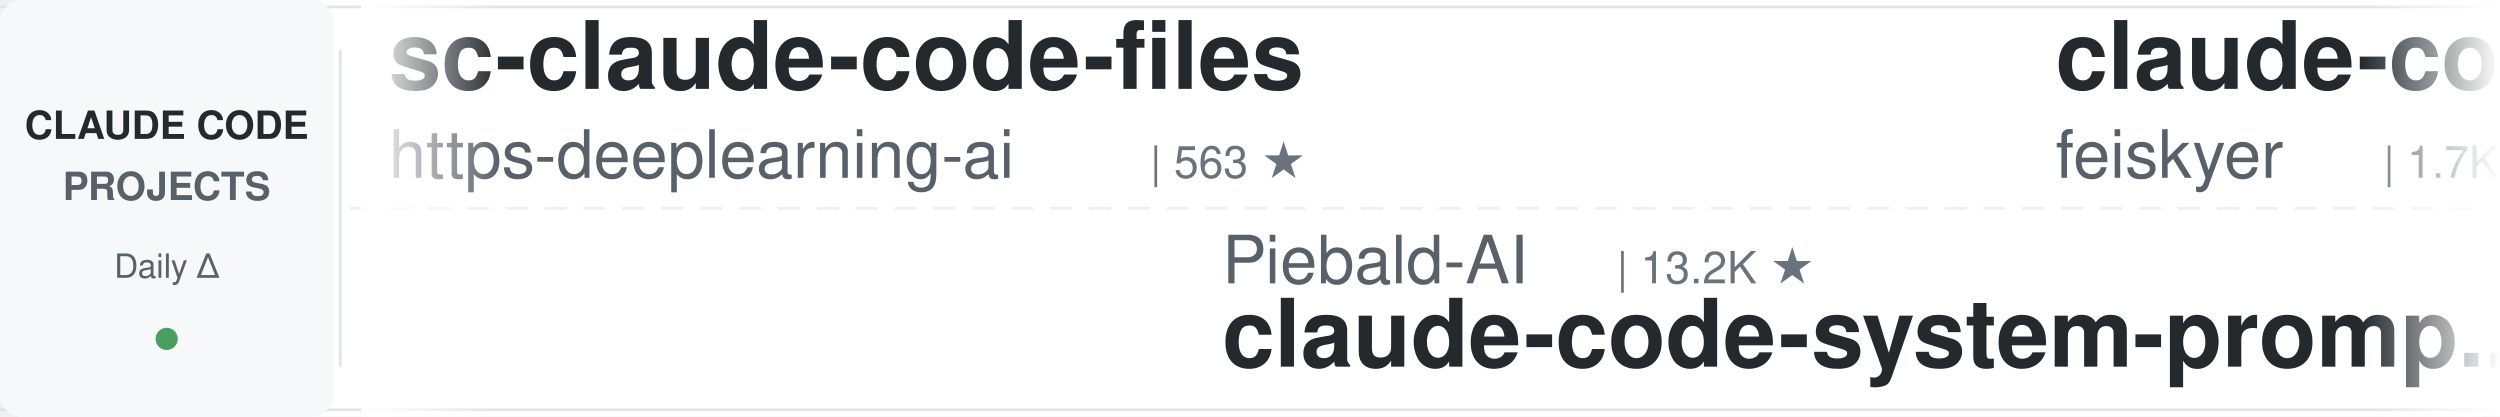
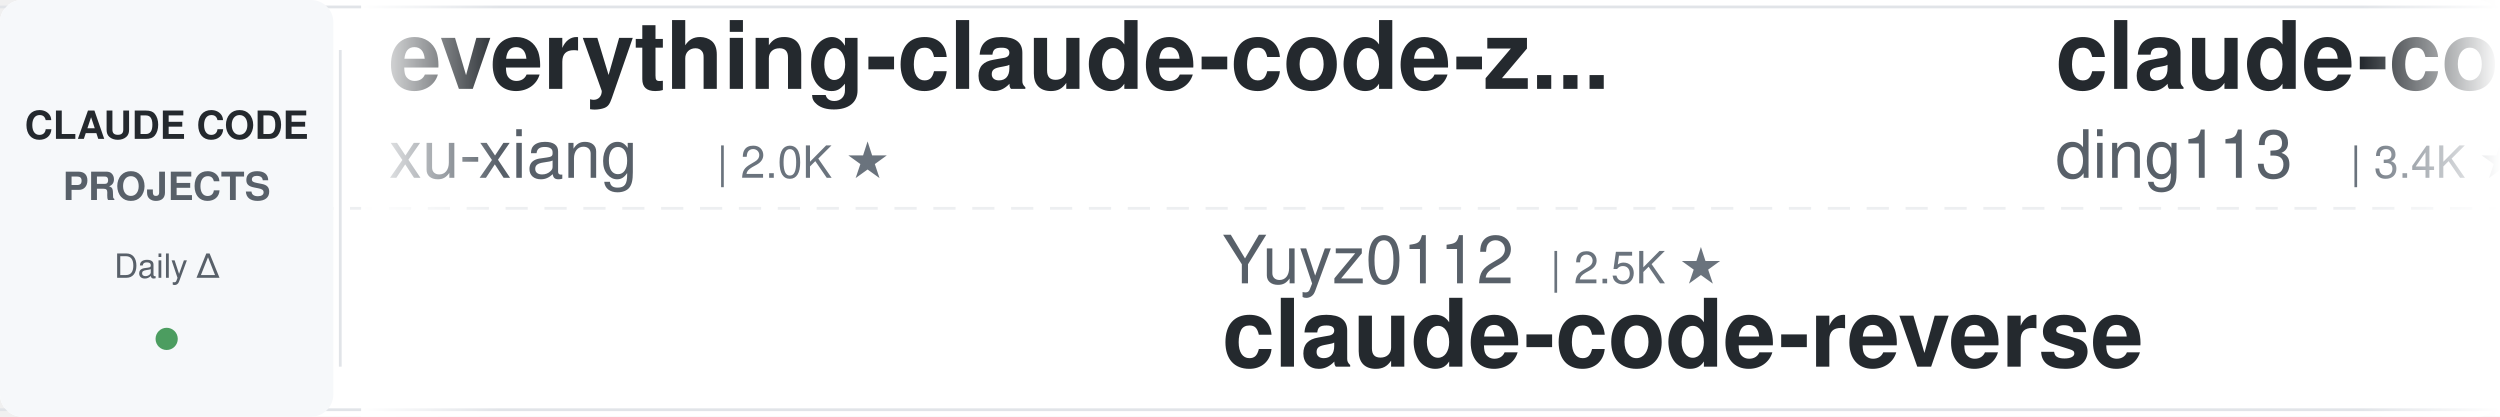
<svg xmlns="http://www.w3.org/2000/svg" width="900" height="150">
  <defs>
    <linearGradient id="leftFade" x1="0%" y1="0%" x2="100%" y2="0%">
      <stop offset="0%" style="stop-color:#ffffff;stop-opacity:1" />
      <stop offset="100%" style="stop-color:#ffffff;stop-opacity:0" />
    </linearGradient>
    <linearGradient id="rightFade" x1="0%" y1="0%" x2="100%" y2="0%">
      <stop offset="0%" style="stop-color:#ffffff;stop-opacity:0" />
      <stop offset="100%" style="stop-color:#ffffff;stop-opacity:1" />
    </linearGradient>
  </defs>
  <rect width="900" height="150" fill="#ffffff" rx="8" />
  <rect x="0" y="2" width="900" height="1" fill="#e1e4e8" />
  <rect x="0" y="147" width="900" height="1" fill="#e1e4e8" />
  <line x1="0" y1="75" x2="900" y2="75" stroke="#e1e4e8" stroke-width="1" stroke-dasharray="8 6" opacity="0.6" />
  <rect x="0" y="0" width="120" height="150" fill="#f6f8fa" rx="8" />
  <text x="60" y="50" font-family="-apple-system, BlinkMacSystemFont, 'Segoe UI', Helvetica, Arial, sans-serif" font-size="14" font-weight="600" fill="#24292e" text-anchor="middle">CLAUDE CODE</text>
  <text x="60" y="72" font-family="-apple-system, BlinkMacSystemFont, 'Segoe UI', Helvetica, Arial, sans-serif" font-size="14" font-weight="600" fill="#586069" text-anchor="middle">PROJECTS</text>
  <text x="60" y="100" font-family="-apple-system, BlinkMacSystemFont, 'Segoe UI', Helvetica, Arial, sans-serif" font-size="12" font-weight="500" fill="#586069" text-anchor="middle">Daily Δ</text>
  <circle cx="60" cy="122" r="4" fill="#22863a" opacity="0.8" />
  <rect x="122" y="18" width="1" height="114" fill="#e1e4e8" />
  <clipPath id="tickerClip">
    <rect x="130" y="0" width="770" height="150" />
  </clipPath>
  <g clip-path="url(#tickerClip)">
    <g id="tickerItems">
      <animateTransform attributeName="transform" attributeType="XML" type="translate" from="0 0" to="-3000 0" dur="54s" repeatCount="indefinite" />
      <g transform="translate(0, 0)">
-         <text x="140" y="32" font-family="-apple-system, BlinkMacSystemFont, 'Segoe UI', Helvetica, Arial, sans-serif" font-size="34" font-weight="600" fill="#24292e">sc-claude-code-files</text>
-         <text x="140" y="64" font-family="-apple-system, BlinkMacSystemFont, 'Segoe UI', Helvetica, Arial, sans-serif" font-size="24" font-weight="400" fill="#586069">https-deeplearning-ai</text>
-         <text x="414" y="64" font-family="-apple-system, BlinkMacSystemFont, 'Segoe UI', Helvetica, Arial, sans-serif" font-size="16" font-weight="500" fill="#6a737d">| 563 ★</text>
+         <text x="140" y="32" font-family="-apple-system, BlinkMacSystemFont, 'Segoe UI', Helvetica, Arial, sans-serif" font-size="34" font-weight="600" fill="#24292e">everything-claude-code-z...</text>
+         <text x="140" y="64" font-family="-apple-system, BlinkMacSystemFont, 'Segoe UI', Helvetica, Arial, sans-serif" font-size="24" font-weight="400" fill="#586069">xu-xiang</text>
+         <text x="258" y="64" font-family="-apple-system, BlinkMacSystemFont, 'Segoe UI', Helvetica, Arial, sans-serif" font-size="16" font-weight="500" fill="#6a737d">| 2.0K ★</text>
      </g>
      <g transform="translate(300, 0)">
-         <text x="140" y="102" font-family="-apple-system, BlinkMacSystemFont, 'Segoe UI', Helvetica, Arial, sans-serif" font-size="24" font-weight="400" fill="#586069">Piebald-AI</text>
-         <text x="282" y="102" font-family="-apple-system, BlinkMacSystemFont, 'Segoe UI', Helvetica, Arial, sans-serif" font-size="16" font-weight="500" fill="#6a737d">| 13.2K ★</text>
-         <text x="140" y="132" font-family="-apple-system, BlinkMacSystemFont, 'Segoe UI', Helvetica, Arial, sans-serif" font-size="34" font-weight="600" fill="#24292e">claude-code-system-promp...</text>
+         <text x="140" y="102" font-family="-apple-system, BlinkMacSystemFont, 'Segoe UI', Helvetica, Arial, sans-serif" font-size="24" font-weight="400" fill="#586069">Yuyz0112</text>
+         <text x="258" y="102" font-family="-apple-system, BlinkMacSystemFont, 'Segoe UI', Helvetica, Arial, sans-serif" font-size="16" font-weight="500" fill="#6a737d">| 2.5K ★</text>
+         <text x="140" y="132" font-family="-apple-system, BlinkMacSystemFont, 'Segoe UI', Helvetica, Arial, sans-serif" font-size="34" font-weight="600" fill="#24292e">claude-code-reverse</text>
      </g>
      <g transform="translate(600, 0)">
-         <text x="140" y="32" font-family="-apple-system, BlinkMacSystemFont, 'Segoe UI', Helvetica, Arial, sans-serif" font-size="34" font-weight="600" fill="#24292e">claude-code-settings</text>
-         <text x="140" y="64" font-family="-apple-system, BlinkMacSystemFont, 'Segoe UI', Helvetica, Arial, sans-serif" font-size="24" font-weight="400" fill="#586069">feiskyer</text>
-         <text x="258" y="64" font-family="-apple-system, BlinkMacSystemFont, 'Segoe UI', Helvetica, Arial, sans-serif" font-size="16" font-weight="500" fill="#6a737d">| 1.7K ★</text>
+         <text x="140" y="32" font-family="-apple-system, BlinkMacSystemFont, 'Segoe UI', Helvetica, Arial, sans-serif" font-size="34" font-weight="600" fill="#24292e">claude-code-hub</text>
+         <text x="140" y="64" font-family="-apple-system, BlinkMacSystemFont, 'Segoe UI', Helvetica, Arial, sans-serif" font-size="24" font-weight="400" fill="#586069">ding113</text>
+         <text x="246" y="64" font-family="-apple-system, BlinkMacSystemFont, 'Segoe UI', Helvetica, Arial, sans-serif" font-size="16" font-weight="500" fill="#6a737d">| 3.4K ★</text>
      </g>
      <g transform="translate(900, 0)">
-         <text x="140" y="102" font-family="-apple-system, BlinkMacSystemFont, 'Segoe UI', Helvetica, Arial, sans-serif" font-size="24" font-weight="400" fill="#586069">Yeachan-Heo</text>
-         <text x="294" y="102" font-family="-apple-system, BlinkMacSystemFont, 'Segoe UI', Helvetica, Arial, sans-serif" font-size="16" font-weight="500" fill="#6a737d">| 40.9K ★</text>
-         <text x="140" y="132" font-family="-apple-system, BlinkMacSystemFont, 'Segoe UI', Helvetica, Arial, sans-serif" font-size="34" font-weight="600" fill="#24292e">oh-my-claudecode</text>
-       </g>
-       <g transform="translate(1200, 0)">
-         <text x="140" y="32" font-family="-apple-system, BlinkMacSystemFont, 'Segoe UI', Helvetica, Arial, sans-serif" font-size="34" font-weight="600" fill="#24292e">claude-code-source</text>
-         <text x="140" y="64" font-family="-apple-system, BlinkMacSystemFont, 'Segoe UI', Helvetica, Arial, sans-serif" font-size="24" font-weight="400" fill="#586069">AprilNEA</text>
-         <text x="258" y="64" font-family="-apple-system, BlinkMacSystemFont, 'Segoe UI', Helvetica, Arial, sans-serif" font-size="16" font-weight="500" fill="#6a737d">| 393 ★</text>
-       </g>
-       <g transform="translate(1500, 0)">
        <text x="140" y="102" font-family="-apple-system, BlinkMacSystemFont, 'Segoe UI', Helvetica, Arial, sans-serif" font-size="24" font-weight="400" fill="#586069">nicedreamzapp</text>
        <text x="318" y="102" font-family="-apple-system, BlinkMacSystemFont, 'Segoe UI', Helvetica, Arial, sans-serif" font-size="16" font-weight="500" fill="#6a737d">| 3.5K ★</text>
        <text x="140" y="132" font-family="-apple-system, BlinkMacSystemFont, 'Segoe UI', Helvetica, Arial, sans-serif" font-size="34" font-weight="600" fill="#24292e">claude-code-local</text>
      </g>
+       <g transform="translate(1200, 0)">
+         <text x="140" y="32" font-family="-apple-system, BlinkMacSystemFont, 'Segoe UI', Helvetica, Arial, sans-serif" font-size="34" font-weight="600" fill="#24292e">claude-code-my-workflow</text>
+         <text x="140" y="64" font-family="-apple-system, BlinkMacSystemFont, 'Segoe UI', Helvetica, Arial, sans-serif" font-size="24" font-weight="400" fill="#586069">pedrohcgs</text>
+         <text x="270" y="64" font-family="-apple-system, BlinkMacSystemFont, 'Segoe UI', Helvetica, Arial, sans-serif" font-size="16" font-weight="500" fill="#6a737d">| 1.7K ★</text>
+       </g>
+       <g transform="translate(1500, 0)">
+         <text x="140" y="102" font-family="-apple-system, BlinkMacSystemFont, 'Segoe UI', Helvetica, Arial, sans-serif" font-size="24" font-weight="400" fill="#586069">zebbern</text>
+         <text x="246" y="102" font-family="-apple-system, BlinkMacSystemFont, 'Segoe UI', Helvetica, Arial, sans-serif" font-size="16" font-weight="500" fill="#6a737d">| 4.7K ★</text>
+         <text x="140" y="132" font-family="-apple-system, BlinkMacSystemFont, 'Segoe UI', Helvetica, Arial, sans-serif" font-size="34" font-weight="600" fill="#24292e">claude-code-guide</text>
+       </g>
      <g transform="translate(1800, 0)">
-         <text x="140" y="32" font-family="-apple-system, BlinkMacSystemFont, 'Segoe UI', Helvetica, Arial, sans-serif" font-size="34" font-weight="600" fill="#24292e">arcads-claude-code-mrpai...</text>
-         <text x="140" y="64" font-family="-apple-system, BlinkMacSystemFont, 'Segoe UI', Helvetica, Arial, sans-serif" font-size="24" font-weight="400" fill="#586069">mrpaidsocial</text>
-         <text x="306" y="64" font-family="-apple-system, BlinkMacSystemFont, 'Segoe UI', Helvetica, Arial, sans-serif" font-size="16" font-weight="500" fill="#6a737d">| 1.7K ★</text>
+         <text x="140" y="32" font-family="-apple-system, BlinkMacSystemFont, 'Segoe UI', Helvetica, Arial, sans-serif" font-size="34" font-weight="600" fill="#24292e">claude-code-from-source</text>
+         <text x="140" y="64" font-family="-apple-system, BlinkMacSystemFont, 'Segoe UI', Helvetica, Arial, sans-serif" font-size="24" font-weight="400" fill="#586069">alejandrobalderas</text>
+         <text x="366" y="64" font-family="-apple-system, BlinkMacSystemFont, 'Segoe UI', Helvetica, Arial, sans-serif" font-size="16" font-weight="500" fill="#6a737d">| 3.0K ★</text>
      </g>
      <g transform="translate(2100, 0)">
-         <text x="140" y="102" font-family="-apple-system, BlinkMacSystemFont, 'Segoe UI', Helvetica, Arial, sans-serif" font-size="24" font-weight="400" fill="#586069">Donchitos</text>
-         <text x="270" y="102" font-family="-apple-system, BlinkMacSystemFont, 'Segoe UI', Helvetica, Arial, sans-serif" font-size="16" font-weight="500" fill="#6a737d">| 39.9K ★</text>
-         <text x="140" y="132" font-family="-apple-system, BlinkMacSystemFont, 'Segoe UI', Helvetica, Arial, sans-serif" font-size="34" font-weight="600" fill="#24292e">Claude-Code-Game-Studios</text>
-       </g>
-       <g transform="translate(2400, 0)">
-         <text x="140" y="32" font-family="-apple-system, BlinkMacSystemFont, 'Segoe UI', Helvetica, Arial, sans-serif" font-size="34" font-weight="600" fill="#24292e">claude-code-source-build</text>
-         <text x="140" y="64" font-family="-apple-system, BlinkMacSystemFont, 'Segoe UI', Helvetica, Arial, sans-serif" font-size="24" font-weight="400" fill="#586069">andrew-kramer-inno</text>
-         <text x="378" y="64" font-family="-apple-system, BlinkMacSystemFont, 'Segoe UI', Helvetica, Arial, sans-serif" font-size="16" font-weight="500" fill="#6a737d">| 597 ★</text>
-       </g>
-       <g transform="translate(2700, 0)">
        <text x="140" y="102" font-family="-apple-system, BlinkMacSystemFont, 'Segoe UI', Helvetica, Arial, sans-serif" font-size="24" font-weight="400" fill="#586069">huangjia2019</text>
        <text x="306" y="102" font-family="-apple-system, BlinkMacSystemFont, 'Segoe UI', Helvetica, Arial, sans-serif" font-size="16" font-weight="500" fill="#6a737d">| 1.2K ★</text>
        <text x="140" y="132" font-family="-apple-system, BlinkMacSystemFont, 'Segoe UI', Helvetica, Arial, sans-serif" font-size="34" font-weight="600" fill="#24292e">claude-code-engineering</text>
      </g>
+       <g transform="translate(2400, 0)">
+         <text x="140" y="32" font-family="-apple-system, BlinkMacSystemFont, 'Segoe UI', Helvetica, Arial, sans-serif" font-size="34" font-weight="600" fill="#24292e">learn-claude-code</text>
+         <text x="140" y="64" font-family="-apple-system, BlinkMacSystemFont, 'Segoe UI', Helvetica, Arial, sans-serif" font-size="24" font-weight="400" fill="#586069">shareAI-lab</text>
+         <text x="294" y="64" font-family="-apple-system, BlinkMacSystemFont, 'Segoe UI', Helvetica, Arial, sans-serif" font-size="16" font-weight="500" fill="#6a737d">| 80.5K ★</text>
+       </g>
+       <g transform="translate(2700, 0)">
+         <text x="140" y="102" font-family="-apple-system, BlinkMacSystemFont, 'Segoe UI', Helvetica, Arial, sans-serif" font-size="24" font-weight="400" fill="#586069">asgeirtj</text>
+         <text x="258" y="102" font-family="-apple-system, BlinkMacSystemFont, 'Segoe UI', Helvetica, Arial, sans-serif" font-size="16" font-weight="500" fill="#6a737d">| 71.6K ★</text>
+         <text x="140" y="132" font-family="-apple-system, BlinkMacSystemFont, 'Segoe UI', Helvetica, Arial, sans-serif" font-size="34" font-weight="600" fill="#24292e">system_prompts_leaks</text>
+       </g>
      <g transform="translate(3000, 0)">
-         <text x="140" y="32" font-family="-apple-system, BlinkMacSystemFont, 'Segoe UI', Helvetica, Arial, sans-serif" font-size="34" font-weight="600" fill="#24292e">sc-claude-code-files</text>
-         <text x="140" y="64" font-family="-apple-system, BlinkMacSystemFont, 'Segoe UI', Helvetica, Arial, sans-serif" font-size="24" font-weight="400" fill="#586069">https-deeplearning-ai</text>
-         <text x="414" y="64" font-family="-apple-system, BlinkMacSystemFont, 'Segoe UI', Helvetica, Arial, sans-serif" font-size="16" font-weight="500" fill="#6a737d">| 563 ★</text>
+         <text x="140" y="32" font-family="-apple-system, BlinkMacSystemFont, 'Segoe UI', Helvetica, Arial, sans-serif" font-size="34" font-weight="600" fill="#24292e">everything-claude-code-z...</text>
+         <text x="140" y="64" font-family="-apple-system, BlinkMacSystemFont, 'Segoe UI', Helvetica, Arial, sans-serif" font-size="24" font-weight="400" fill="#586069">xu-xiang</text>
+         <text x="258" y="64" font-family="-apple-system, BlinkMacSystemFont, 'Segoe UI', Helvetica, Arial, sans-serif" font-size="16" font-weight="500" fill="#6a737d">| 2.0K ★</text>
      </g>
      <g transform="translate(3300, 0)">
-         <text x="140" y="102" font-family="-apple-system, BlinkMacSystemFont, 'Segoe UI', Helvetica, Arial, sans-serif" font-size="24" font-weight="400" fill="#586069">Piebald-AI</text>
-         <text x="282" y="102" font-family="-apple-system, BlinkMacSystemFont, 'Segoe UI', Helvetica, Arial, sans-serif" font-size="16" font-weight="500" fill="#6a737d">| 13.2K ★</text>
-         <text x="140" y="132" font-family="-apple-system, BlinkMacSystemFont, 'Segoe UI', Helvetica, Arial, sans-serif" font-size="34" font-weight="600" fill="#24292e">claude-code-system-promp...</text>
+         <text x="140" y="102" font-family="-apple-system, BlinkMacSystemFont, 'Segoe UI', Helvetica, Arial, sans-serif" font-size="24" font-weight="400" fill="#586069">Yuyz0112</text>
+         <text x="258" y="102" font-family="-apple-system, BlinkMacSystemFont, 'Segoe UI', Helvetica, Arial, sans-serif" font-size="16" font-weight="500" fill="#6a737d">| 2.5K ★</text>
+         <text x="140" y="132" font-family="-apple-system, BlinkMacSystemFont, 'Segoe UI', Helvetica, Arial, sans-serif" font-size="34" font-weight="600" fill="#24292e">claude-code-reverse</text>
      </g>
      <g transform="translate(3600, 0)">
-         <text x="140" y="32" font-family="-apple-system, BlinkMacSystemFont, 'Segoe UI', Helvetica, Arial, sans-serif" font-size="34" font-weight="600" fill="#24292e">claude-code-settings</text>
-         <text x="140" y="64" font-family="-apple-system, BlinkMacSystemFont, 'Segoe UI', Helvetica, Arial, sans-serif" font-size="24" font-weight="400" fill="#586069">feiskyer</text>
-         <text x="258" y="64" font-family="-apple-system, BlinkMacSystemFont, 'Segoe UI', Helvetica, Arial, sans-serif" font-size="16" font-weight="500" fill="#6a737d">| 1.7K ★</text>
+         <text x="140" y="32" font-family="-apple-system, BlinkMacSystemFont, 'Segoe UI', Helvetica, Arial, sans-serif" font-size="34" font-weight="600" fill="#24292e">claude-code-hub</text>
+         <text x="140" y="64" font-family="-apple-system, BlinkMacSystemFont, 'Segoe UI', Helvetica, Arial, sans-serif" font-size="24" font-weight="400" fill="#586069">ding113</text>
+         <text x="246" y="64" font-family="-apple-system, BlinkMacSystemFont, 'Segoe UI', Helvetica, Arial, sans-serif" font-size="16" font-weight="500" fill="#6a737d">| 3.4K ★</text>
      </g>
      <g transform="translate(3900, 0)">
-         <text x="140" y="102" font-family="-apple-system, BlinkMacSystemFont, 'Segoe UI', Helvetica, Arial, sans-serif" font-size="24" font-weight="400" fill="#586069">Yeachan-Heo</text>
-         <text x="294" y="102" font-family="-apple-system, BlinkMacSystemFont, 'Segoe UI', Helvetica, Arial, sans-serif" font-size="16" font-weight="500" fill="#6a737d">| 40.9K ★</text>
-         <text x="140" y="132" font-family="-apple-system, BlinkMacSystemFont, 'Segoe UI', Helvetica, Arial, sans-serif" font-size="34" font-weight="600" fill="#24292e">oh-my-claudecode</text>
+         <text x="140" y="102" font-family="-apple-system, BlinkMacSystemFont, 'Segoe UI', Helvetica, Arial, sans-serif" font-size="24" font-weight="400" fill="#586069">nicedreamzapp</text>
+         <text x="318" y="102" font-family="-apple-system, BlinkMacSystemFont, 'Segoe UI', Helvetica, Arial, sans-serif" font-size="16" font-weight="500" fill="#6a737d">| 3.5K ★</text>
+         <text x="140" y="132" font-family="-apple-system, BlinkMacSystemFont, 'Segoe UI', Helvetica, Arial, sans-serif" font-size="34" font-weight="600" fill="#24292e">claude-code-local</text>
      </g>
    </g>
  </g>
  <rect x="130" y="0" width="50" height="150" fill="url(#leftFade)" />
  <rect x="850" y="0" width="50" height="150" fill="url(#rightFade)" />
</svg>
